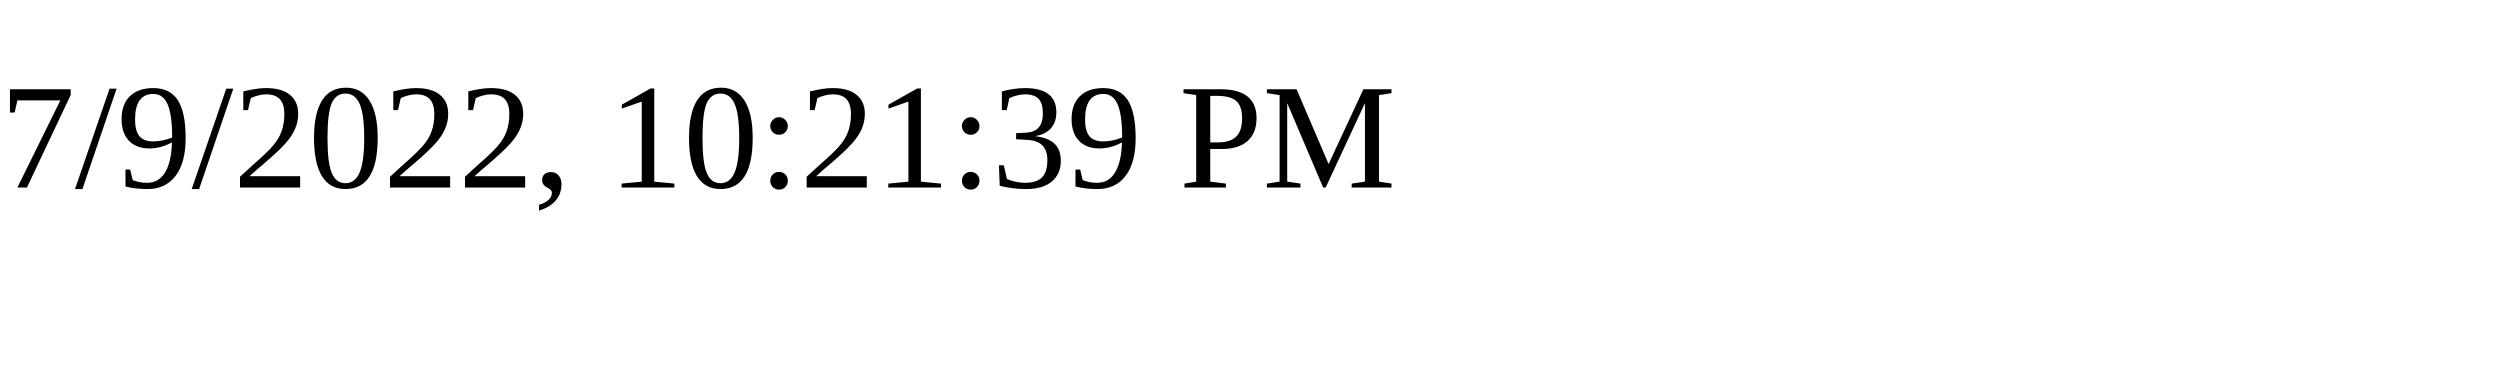
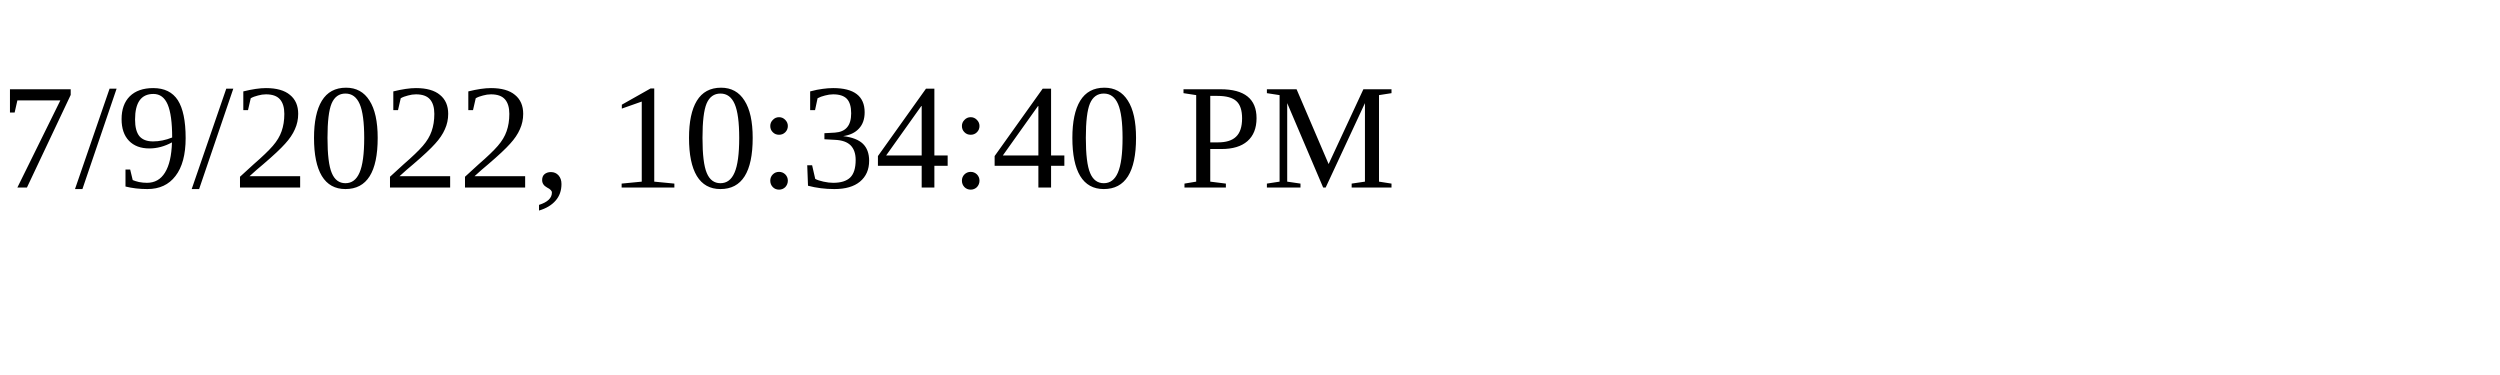
<svg xmlns="http://www.w3.org/2000/svg" height="30" width="200">
-   <text x="0" y="15">7/9/2022, 10:21:39 PM</text>
+   <text x="0" y="15">7/9/2022, 10:34:40 PM</text>
</svg>
